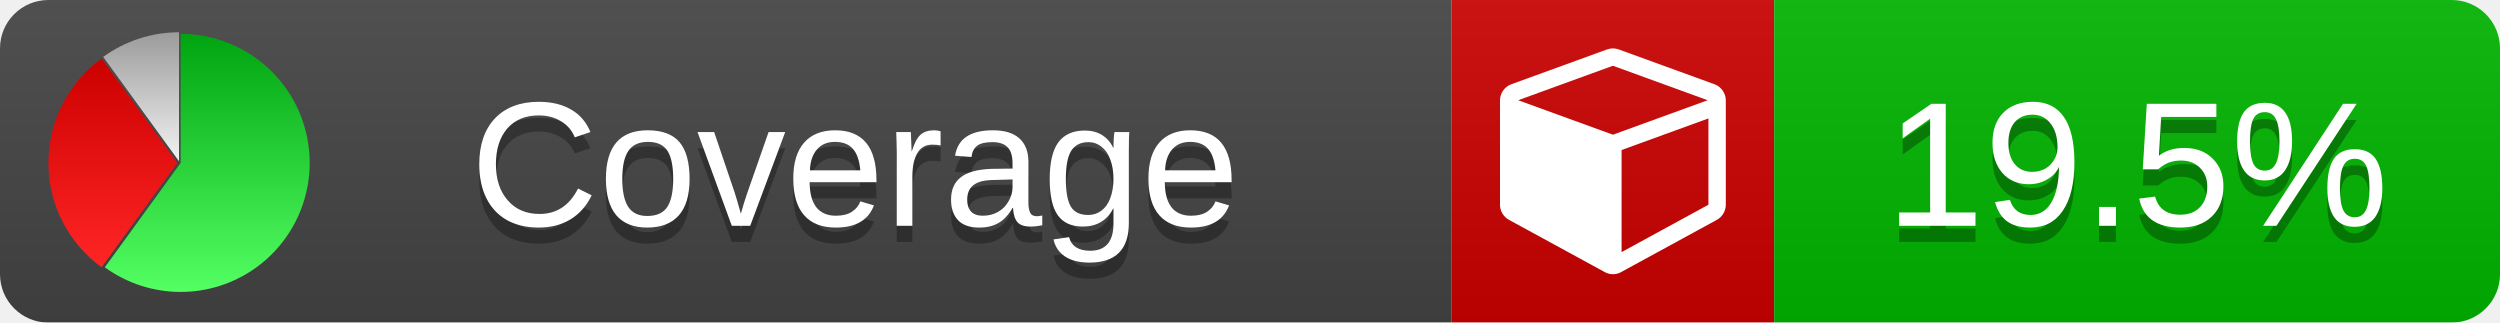
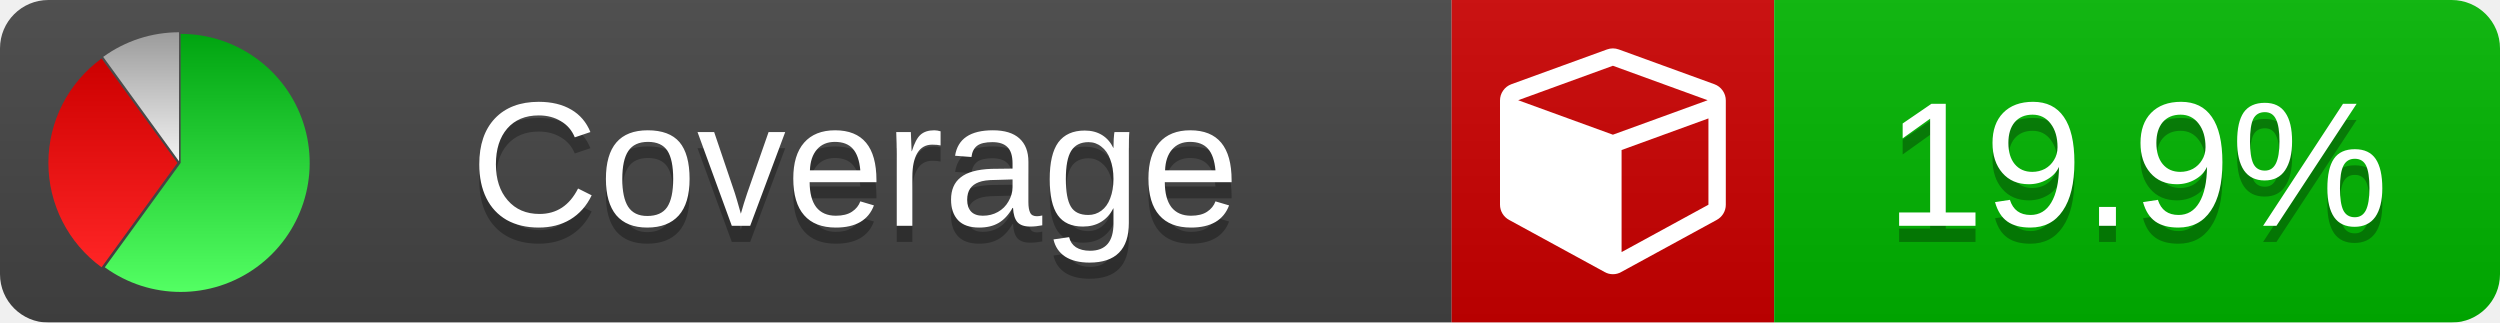
<svg xmlns="http://www.w3.org/2000/svg" xmlns:xlink="http://www.w3.org/1999/xlink" width="155" height="20">
  <style type="text/css">
          
            @keyframes fade1 {
                0% { visibility: visible; opacity: 1; }
               27% { visibility: visible; opacity: 1; }
               33% { visibility: hidden; opacity: 0; }
               60% { visibility: hidden; opacity: 0; }
               66% { visibility: hidden; opacity: 0; }
               93% { visibility: hidden; opacity: 0; }
              100% { visibility: visible; opacity: 1; }
            }
            @keyframes fade2 {
                0% { visibility: hidden; opacity: 0; }
               27% { visibility: hidden; opacity: 0; }
               33% { visibility: visible; opacity: 1; }
               60% { visibility: visible; opacity: 1; }
               66% { visibility: hidden; opacity: 0; }
               93% { visibility: hidden; opacity: 0; }
              100% { visibility: hidden; opacity: 0; }
            }
            @keyframes fade3 {
                0% { visibility: hidden; opacity: 0; }
               27% { visibility: hidden; opacity: 0; }
               33% { visibility: hidden; opacity: 0; }
               60% { visibility: hidden; opacity: 0; }
               66% { visibility: visible; opacity: 1; }
               93% { visibility: visible; opacity: 1; }
              100% { visibility: hidden; opacity: 0; }
            }
            .linecoverage {
                animation-duration: 15s;
                animation-name: fade1;
                animation-iteration-count: infinite;
            }
            .branchcoverage {
                animation-duration: 15s;
                animation-name: fade2;
                animation-iteration-count: infinite;
            }
            .methodcoverage {
                animation-duration: 15s;
                animation-name: fade3;
                animation-iteration-count: infinite;
            }
          
    </style>
  <defs>
    <linearGradient id="gradient" x2="0" y2="100%">
      <stop offset="0" stop-color="#bbb" stop-opacity=".1" />
      <stop offset="1" stop-opacity=".1" />
    </linearGradient>
    <linearGradient id="green" x2="0" y2="100%">
      <stop offset="0" stop-color="#00A410" />
      <stop offset="1" stop-color="#53FF63" />
    </linearGradient>
    <linearGradient id="red" x2="0" y2="100%">
      <stop offset="0" stop-color="#C00" />
      <stop offset="1" stop-color="#FF2525" />
    </linearGradient>
    <linearGradient id="gray" x2="0" y2="100%">
      <stop offset="0" stop-color="#9B9B9B" />
      <stop offset="1" stop-color="#F3F3F3" />
    </linearGradient>
    <mask id="mask">
      <rect width="155" height="20" rx="3" fill="#fff" />
    </mask>
    <g id="icon">
      <path style="fill:url(#green);" d="M205,202.5 l0,-200 a200,200 0 1,1 -117.558,361.803 z" />
      <path style="fill:url(#red);" d="M200,202.5 l-117.558,161.803 a200,200 0 0,1 0,-323.607 z" />
      <path style="fill:url(#gray);" d="M202.5,200 l-117.558,-161.803 a200,200 0 0,1 117.558,-38.196 z" />
    </g>
  </defs>
  <g mask="url(#mask)">
    <rect x="0" y="0" width="90" height="20" fill="#444" />
    <rect x="90" y="0" width="20" height="20" fill="#c00" />
    <rect x="110" y="0" width="45" height="20" fill="#00B600" />
    <rect x="0" y="0" width="155" height="20" fill="url(#gradient)" />
  </g>
  <g>
    <path class="" fill="#fff" d="m 100.538,15.629 5.385,-2.936 v -5.351 l -5.385,1.96 z M 100,8.351 105.873,6.214 100,4.077 94.127,6.214 Z m 7,-2.12 v 6.462 q 0,0.294 -0.151,0.547 -0.151,0.252 -0.412,0.395 l -5.923,3.231 q -0.236,0.135 -0.513,0.135 -0.278,0 -0.513,-0.135 l -5.923,-3.231 Q 93.303,13.492 93.151,13.239 93,12.987 93,12.692 v -6.462 q 0,-0.337 0.194,-0.614 0.194,-0.278 0.513,-0.395 l 5.923,-2.154 q 0.185,-0.067 0.37,-0.067 0.185,0 0.37,0.067 l 5.923,2.154 q 0.32,0.118 0.513,0.395 Q 107,5.894 107,6.231 Z" />
  </g>
  <g fill="#fff" text-anchor="middle" font-family="Verdana,Arial,Geneva,sans-serif" font-size="11">
    <a xlink:href="https://github.com/danielpalme/ReportGenerator" target="_top">
      <use xlink:href="#icon" transform="translate(3,2) scale(.04)" />
    </a>
    <text x="53" y="15" fill="#010101" fill-opacity=".3">Coverage</text>
    <text x="53" y="14" fill="#fff">Coverage</text>
-     <text class="" x="132.5" y="15" fill="#010101" fill-opacity=".3">19.5%</text>
-     <text class="" x="132.5" y="14">19.5%</text>
+     <text class="" x="132.5" y="15" fill="#010101" fill-opacity=".3">19.9%</text>
+     <text class="" x="132.5" y="14">19.9%</text>
  </g>
  <g>
    <rect class="" x="90" y="0" width="65" height="20" fill-opacity="0" />
  </g>
</svg>
